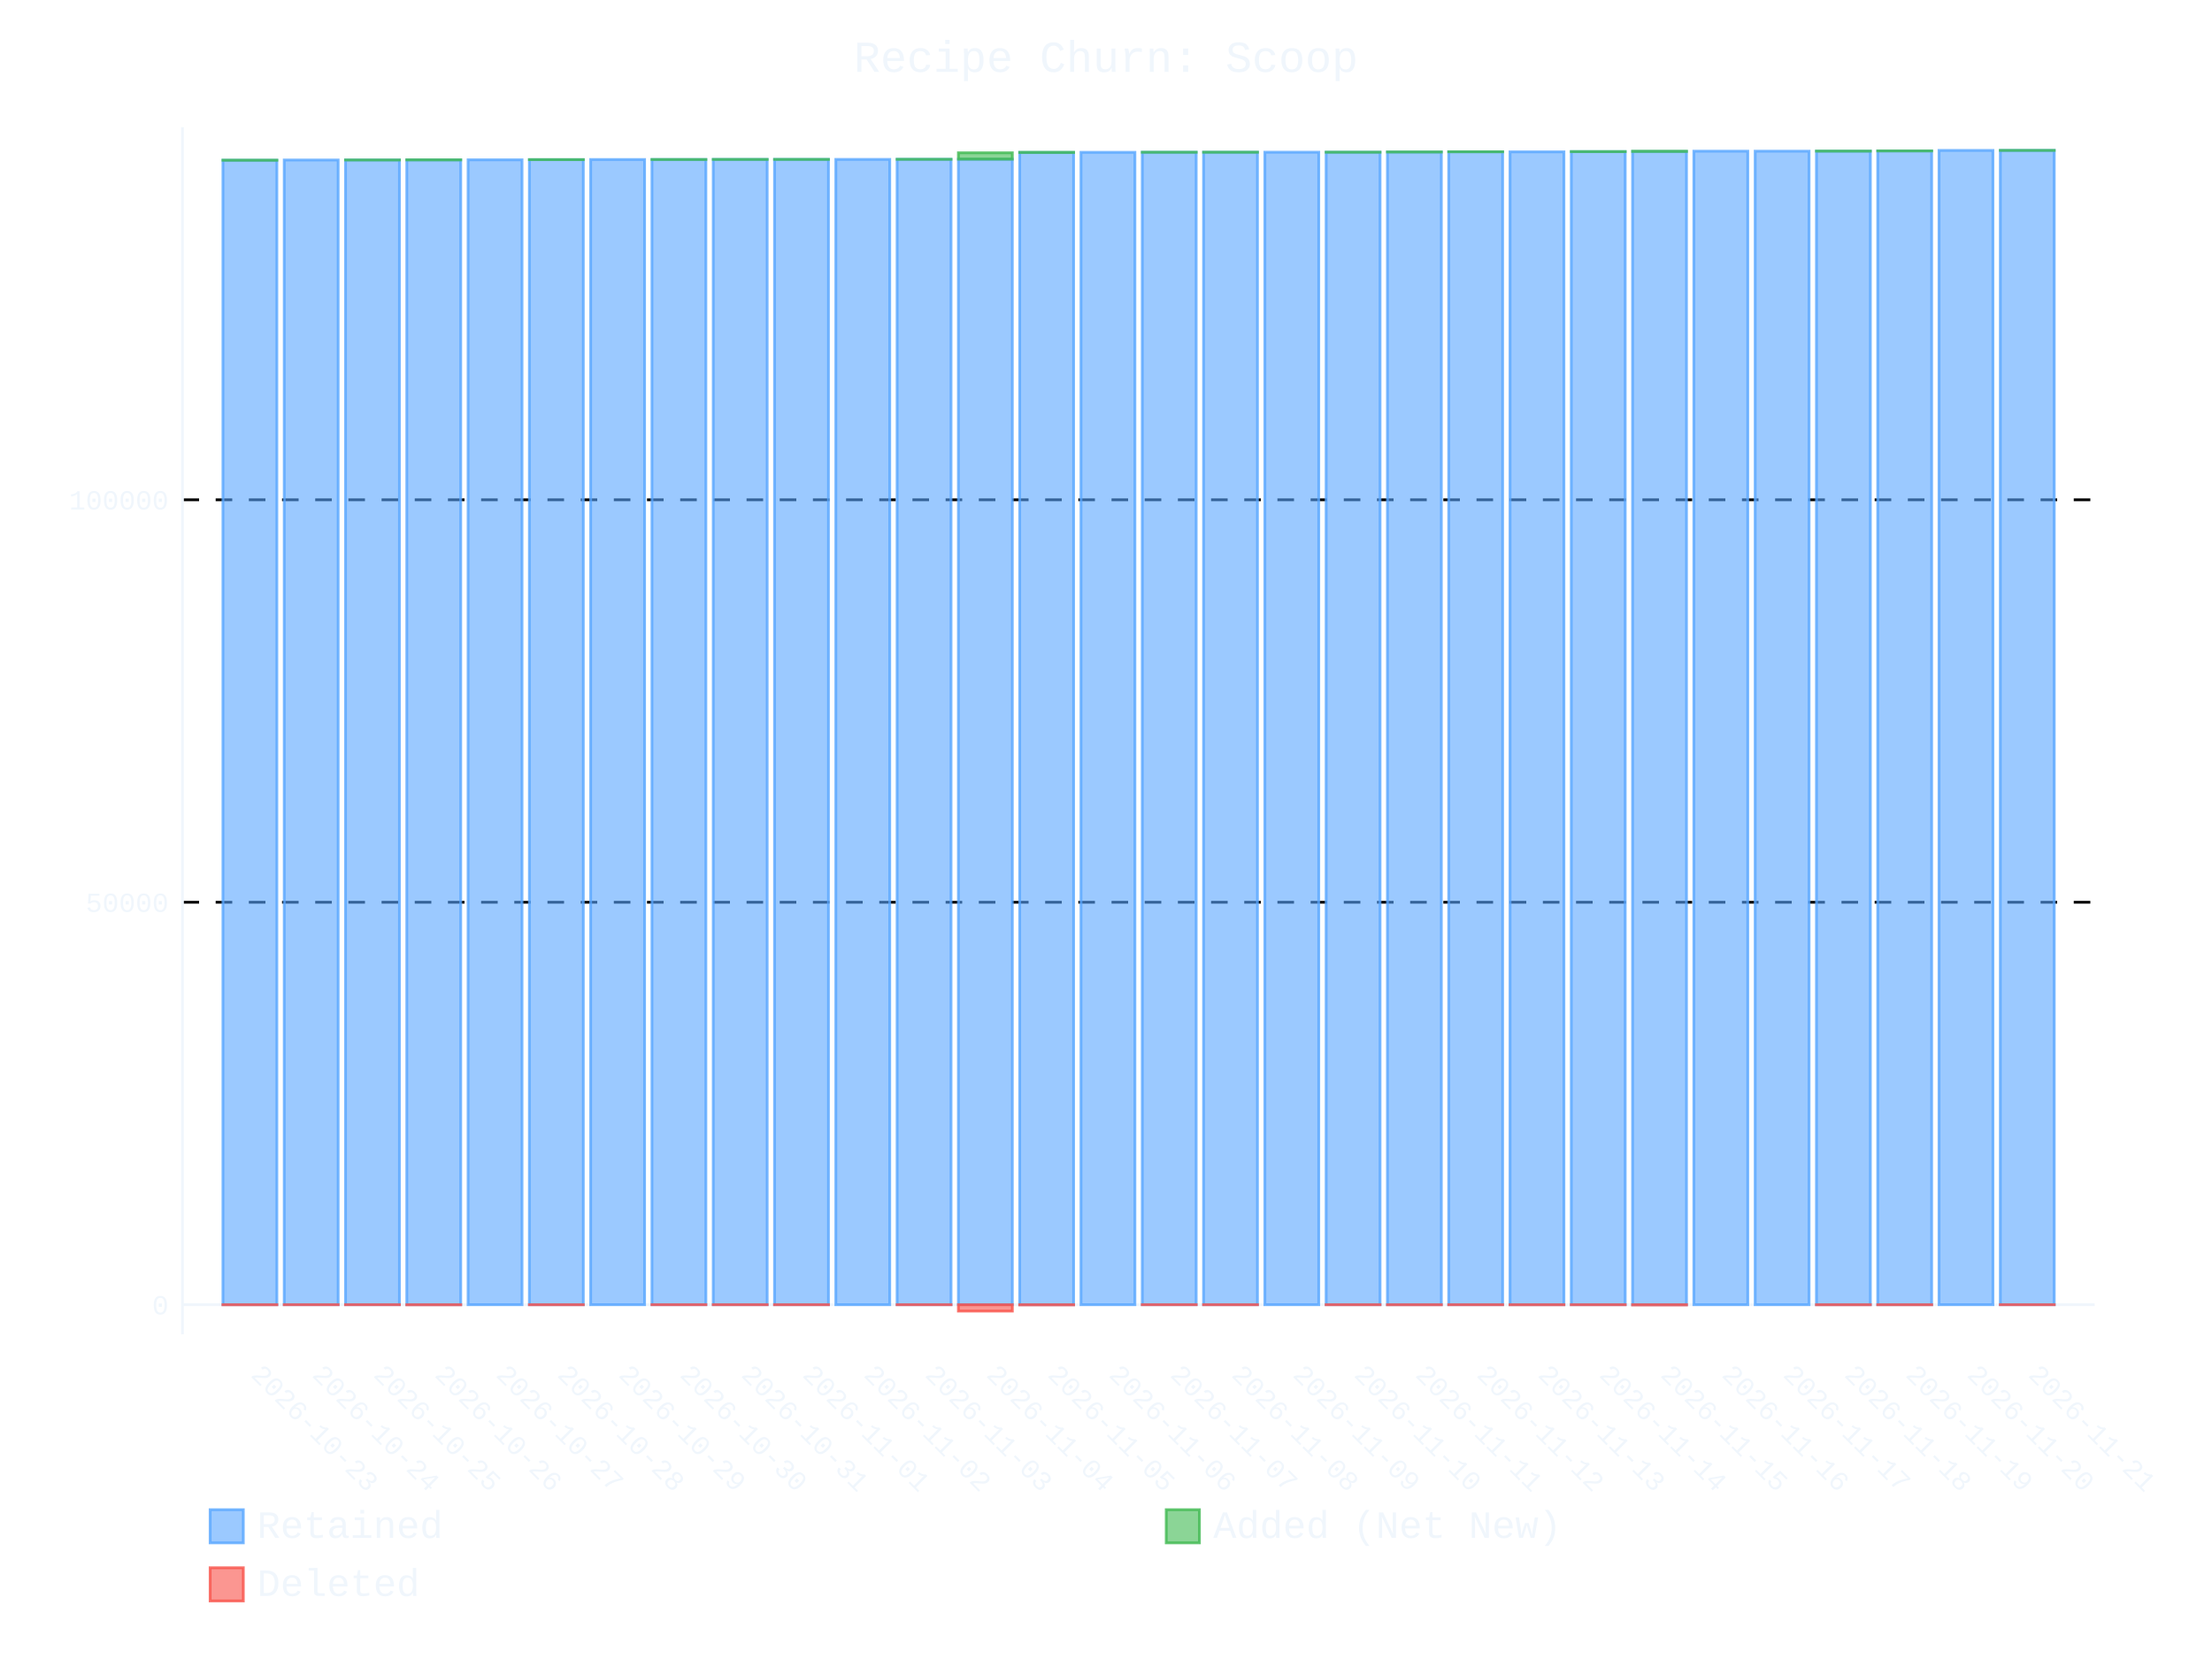
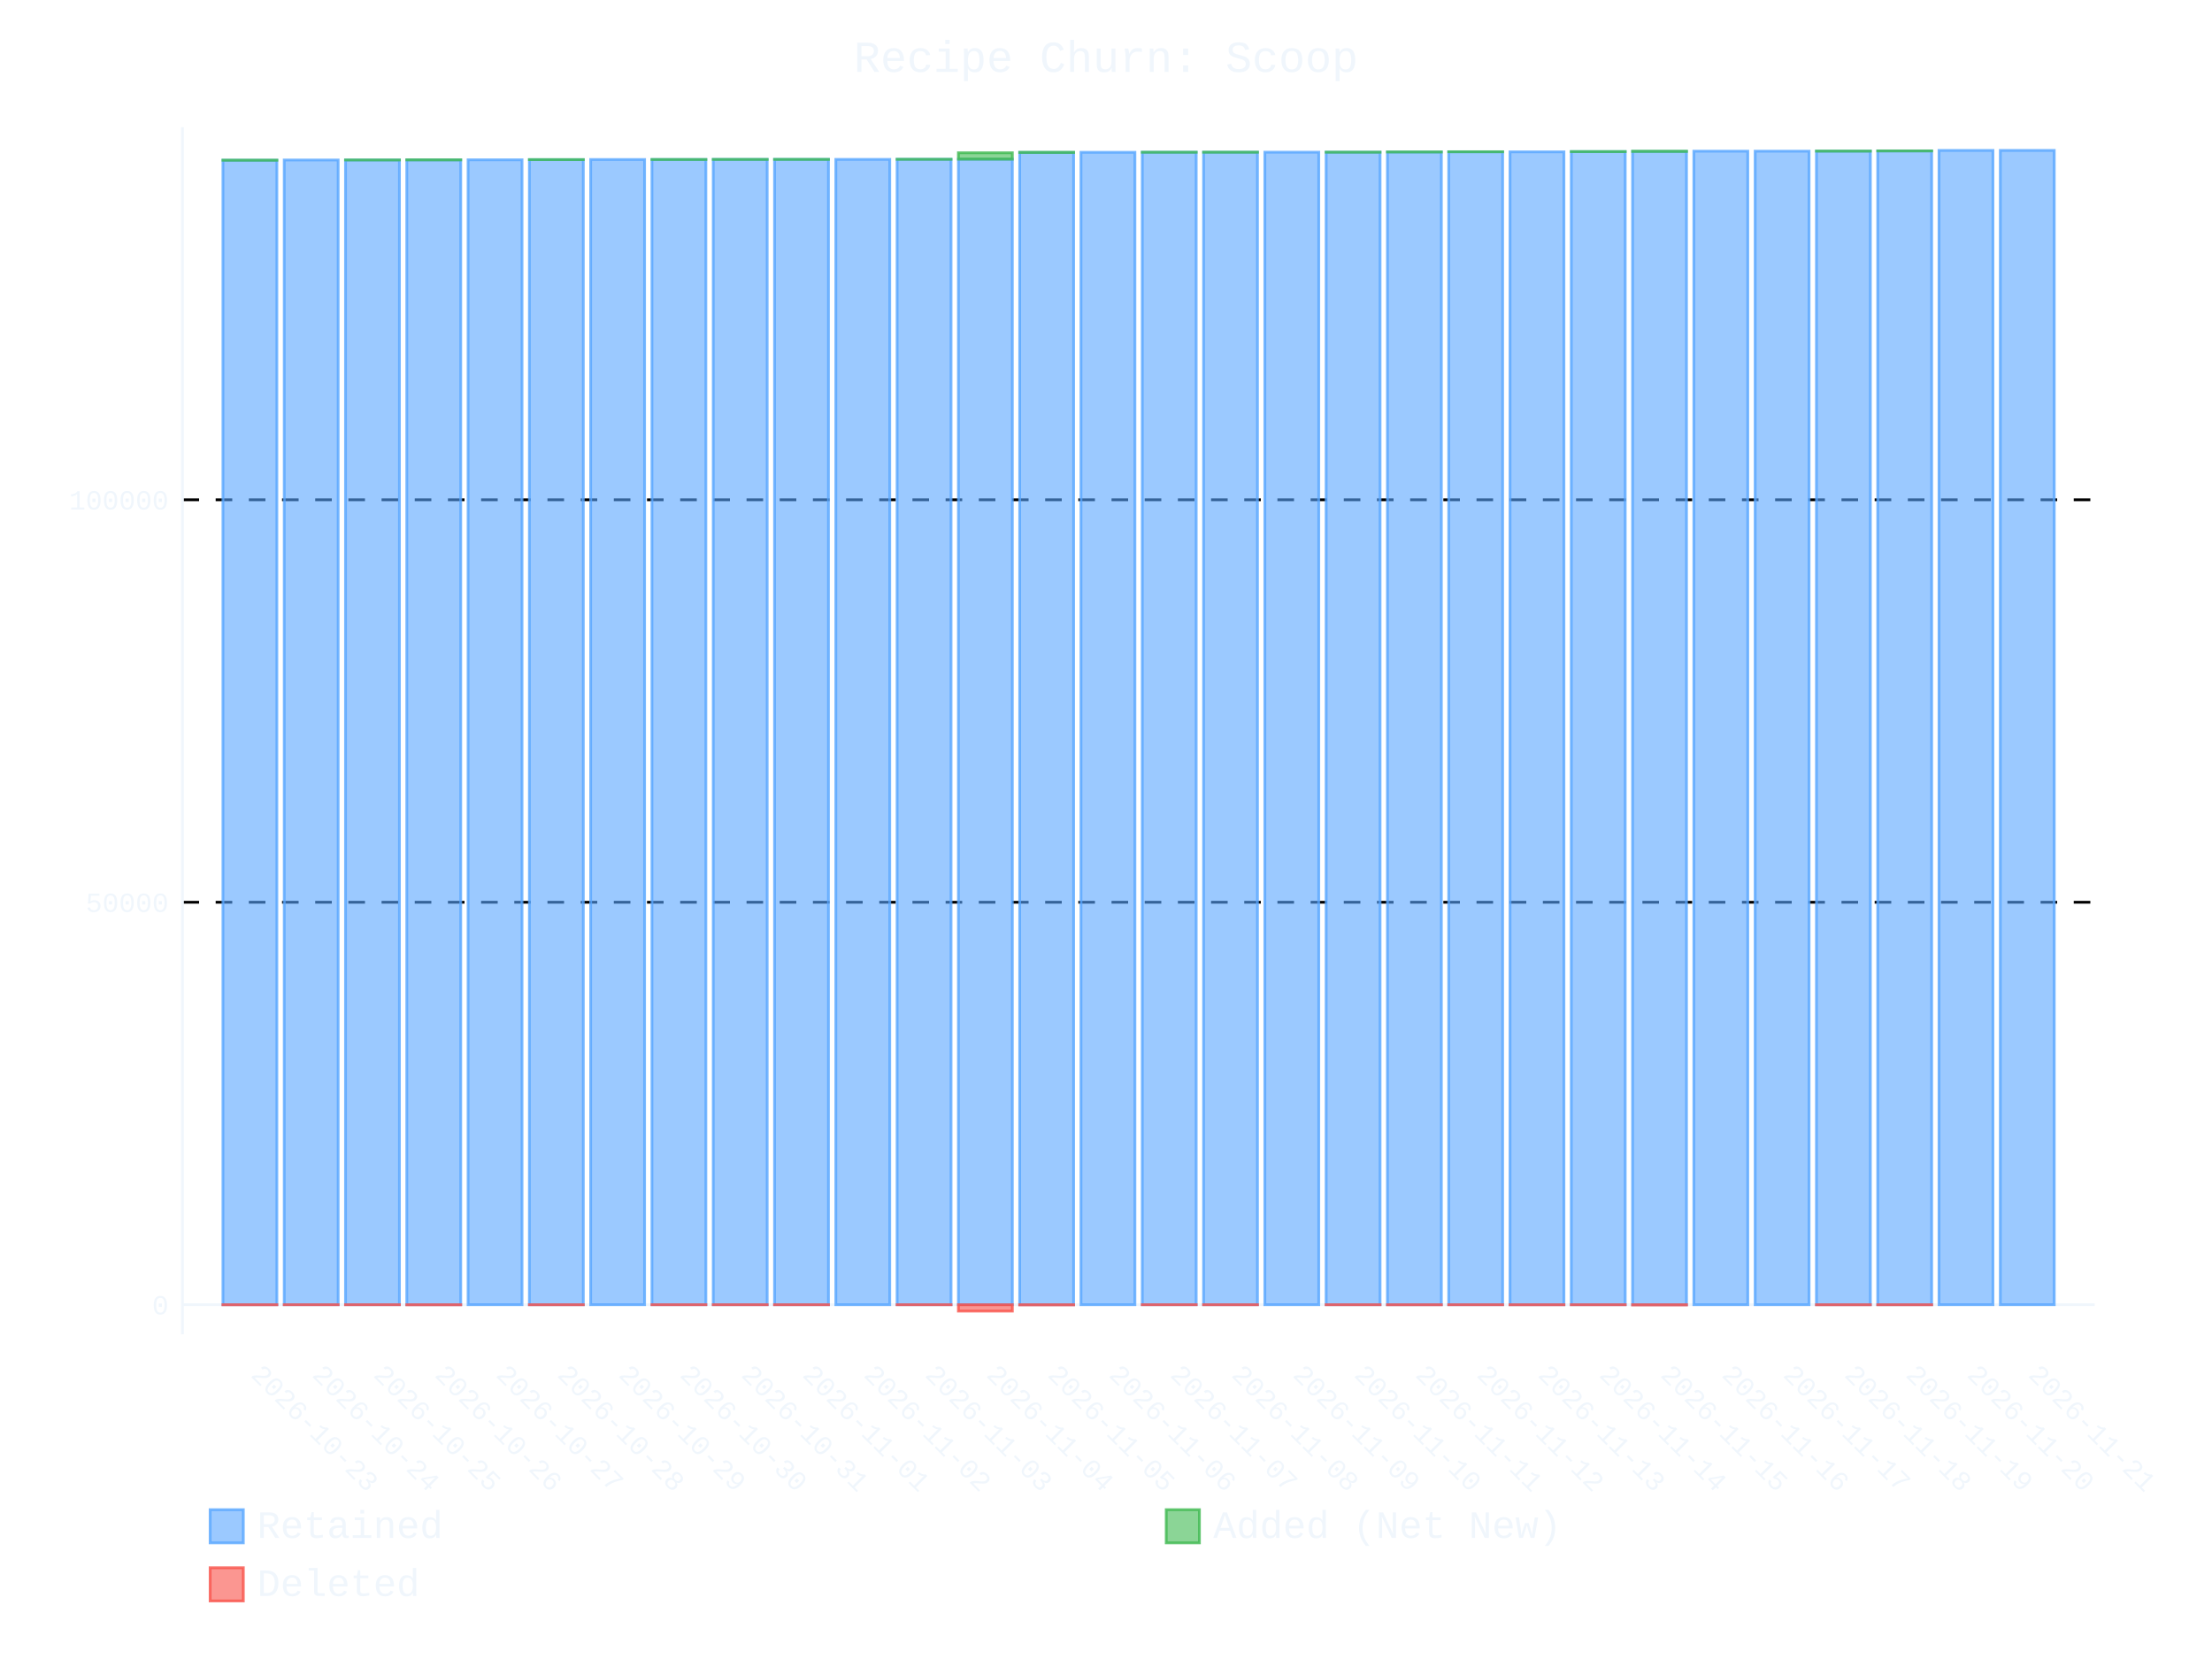
- <svg xmlns="http://www.w3.org/2000/svg" id="chart-c767ef5e-dac9-4e76-ae0b-890b334261f9" class="pygal-chart" viewBox="0 0 800 600">
+ <svg xmlns="http://www.w3.org/2000/svg" id="chart-cb425661-c2fc-4096-a8ea-c26a068f34b7" class="pygal-chart" viewBox="0 0 800 600">
  <defs>
-     <style type="text/css">#chart-c767ef5e-dac9-4e76-ae0b-890b334261f9{-webkit-user-select:none;-webkit-font-smoothing:antialiased;font-family:Consolas,"Liberation Mono",Menlo,Courier,monospace}#chart-c767ef5e-dac9-4e76-ae0b-890b334261f9 .title{font-family:Consolas,"Liberation Mono",Menlo,Courier,monospace;font-size:16px}#chart-c767ef5e-dac9-4e76-ae0b-890b334261f9 .legends .legend text{font-family:Consolas,"Liberation Mono",Menlo,Courier,monospace;font-size:14px}#chart-c767ef5e-dac9-4e76-ae0b-890b334261f9 .axis text{font-family:Consolas,"Liberation Mono",Menlo,Courier,monospace;font-size:10px}#chart-c767ef5e-dac9-4e76-ae0b-890b334261f9 .axis text.major{font-family:Consolas,"Liberation Mono",Menlo,Courier,monospace;font-size:10px}#chart-c767ef5e-dac9-4e76-ae0b-890b334261f9 .text-overlay text.value{font-family:Consolas,"Liberation Mono",Menlo,Courier,monospace;font-size:16px}#chart-c767ef5e-dac9-4e76-ae0b-890b334261f9 .text-overlay text.label{font-family:Consolas,"Liberation Mono",Menlo,Courier,monospace;font-size:10px}#chart-c767ef5e-dac9-4e76-ae0b-890b334261f9 .tooltip{font-family:Consolas,"Liberation Mono",Menlo,Courier,monospace;font-size:14px}#chart-c767ef5e-dac9-4e76-ae0b-890b334261f9 text.no_data{font-family:Consolas,"Liberation Mono",Menlo,Courier,monospace;font-size:64px}
- #chart-c767ef5e-dac9-4e76-ae0b-890b334261f9{background-color:transparent}#chart-c767ef5e-dac9-4e76-ae0b-890b334261f9 path,#chart-c767ef5e-dac9-4e76-ae0b-890b334261f9 line,#chart-c767ef5e-dac9-4e76-ae0b-890b334261f9 rect,#chart-c767ef5e-dac9-4e76-ae0b-890b334261f9 circle{-webkit-transition:400ms ease-in;-moz-transition:400ms ease-in;transition:400ms ease-in}#chart-c767ef5e-dac9-4e76-ae0b-890b334261f9 .graph &gt; .background{fill:transparent}#chart-c767ef5e-dac9-4e76-ae0b-890b334261f9 .plot &gt; .background{fill:transparent}#chart-c767ef5e-dac9-4e76-ae0b-890b334261f9 .graph{fill:#f0f6fc}#chart-c767ef5e-dac9-4e76-ae0b-890b334261f9 text.no_data{fill:#f0f6fc}#chart-c767ef5e-dac9-4e76-ae0b-890b334261f9 .title{fill:#f0f6fc}#chart-c767ef5e-dac9-4e76-ae0b-890b334261f9 .legends .legend text{fill:#f0f6fc}#chart-c767ef5e-dac9-4e76-ae0b-890b334261f9 .legends .legend:hover text{fill:#f0f6fc}#chart-c767ef5e-dac9-4e76-ae0b-890b334261f9 .axis .line{stroke:#f0f6fc}#chart-c767ef5e-dac9-4e76-ae0b-890b334261f9 .axis .guide.line{stroke:#9198a1}#chart-c767ef5e-dac9-4e76-ae0b-890b334261f9 .axis .major.line{stroke:#f0f6fc}#chart-c767ef5e-dac9-4e76-ae0b-890b334261f9 .axis text.major{fill:#f0f6fc}#chart-c767ef5e-dac9-4e76-ae0b-890b334261f9 .axis.y .guides:hover .guide.line,#chart-c767ef5e-dac9-4e76-ae0b-890b334261f9 .line-graph .axis.x .guides:hover .guide.line,#chart-c767ef5e-dac9-4e76-ae0b-890b334261f9 .stackedline-graph .axis.x .guides:hover .guide.line,#chart-c767ef5e-dac9-4e76-ae0b-890b334261f9 .xy-graph .axis.x .guides:hover .guide.line{stroke:#f0f6fc}#chart-c767ef5e-dac9-4e76-ae0b-890b334261f9 .axis .guides:hover text{fill:#f0f6fc}#chart-c767ef5e-dac9-4e76-ae0b-890b334261f9 .reactive{fill-opacity:.6;stroke-opacity:.8;stroke-width:1}#chart-c767ef5e-dac9-4e76-ae0b-890b334261f9 .ci{stroke:#f0f6fc}#chart-c767ef5e-dac9-4e76-ae0b-890b334261f9 .reactive.active,#chart-c767ef5e-dac9-4e76-ae0b-890b334261f9 .active .reactive{fill-opacity:.9;stroke-opacity:.9;stroke-width:4}#chart-c767ef5e-dac9-4e76-ae0b-890b334261f9 .ci .reactive.active{stroke-width:1.5}#chart-c767ef5e-dac9-4e76-ae0b-890b334261f9 .series text{fill:#f0f6fc}#chart-c767ef5e-dac9-4e76-ae0b-890b334261f9 .tooltip rect{fill:transparent;stroke:#f0f6fc;-webkit-transition:opacity 400ms ease-in;-moz-transition:opacity 400ms ease-in;transition:opacity 400ms ease-in}#chart-c767ef5e-dac9-4e76-ae0b-890b334261f9 .tooltip .label{fill:#f0f6fc}#chart-c767ef5e-dac9-4e76-ae0b-890b334261f9 .tooltip .label{fill:#f0f6fc}#chart-c767ef5e-dac9-4e76-ae0b-890b334261f9 .tooltip .legend{font-size:.8em;fill:#9198a1}#chart-c767ef5e-dac9-4e76-ae0b-890b334261f9 .tooltip .x_label{font-size:.6em;fill:#f0f6fc}#chart-c767ef5e-dac9-4e76-ae0b-890b334261f9 .tooltip .xlink{font-size:.5em;text-decoration:underline}#chart-c767ef5e-dac9-4e76-ae0b-890b334261f9 .tooltip .value{font-size:1.5em}#chart-c767ef5e-dac9-4e76-ae0b-890b334261f9 .bound{font-size:.5em}#chart-c767ef5e-dac9-4e76-ae0b-890b334261f9 .max-value{font-size:.75em;fill:#9198a1}#chart-c767ef5e-dac9-4e76-ae0b-890b334261f9 .map-element{fill:transparent;stroke:#9198a1 !important}#chart-c767ef5e-dac9-4e76-ae0b-890b334261f9 .map-element .reactive{fill-opacity:inherit;stroke-opacity:inherit}#chart-c767ef5e-dac9-4e76-ae0b-890b334261f9 .color-0,#chart-c767ef5e-dac9-4e76-ae0b-890b334261f9 .color-0 a:visited{stroke:#58a6ff;fill:#58a6ff}#chart-c767ef5e-dac9-4e76-ae0b-890b334261f9 .color-1,#chart-c767ef5e-dac9-4e76-ae0b-890b334261f9 .color-1 a:visited{stroke:#3fb950;fill:#3fb950}#chart-c767ef5e-dac9-4e76-ae0b-890b334261f9 .color-2,#chart-c767ef5e-dac9-4e76-ae0b-890b334261f9 .color-2 a:visited{stroke:#f85149;fill:#f85149}#chart-c767ef5e-dac9-4e76-ae0b-890b334261f9 .text-overlay .color-0 text{fill:black}#chart-c767ef5e-dac9-4e76-ae0b-890b334261f9 .text-overlay .color-1 text{fill:black}#chart-c767ef5e-dac9-4e76-ae0b-890b334261f9 .text-overlay .color-2 text{fill:black}
- #chart-c767ef5e-dac9-4e76-ae0b-890b334261f9 text.no_data{text-anchor:middle}#chart-c767ef5e-dac9-4e76-ae0b-890b334261f9 .guide.line{fill:none}#chart-c767ef5e-dac9-4e76-ae0b-890b334261f9 .centered{text-anchor:middle}#chart-c767ef5e-dac9-4e76-ae0b-890b334261f9 .title{text-anchor:middle}#chart-c767ef5e-dac9-4e76-ae0b-890b334261f9 .legends .legend text{fill-opacity:1}#chart-c767ef5e-dac9-4e76-ae0b-890b334261f9 .axis.x text{text-anchor:middle}#chart-c767ef5e-dac9-4e76-ae0b-890b334261f9 .axis.x:not(.web) text[transform]{text-anchor:start}#chart-c767ef5e-dac9-4e76-ae0b-890b334261f9 .axis.x:not(.web) text[transform].backwards{text-anchor:end}#chart-c767ef5e-dac9-4e76-ae0b-890b334261f9 .axis.y text{text-anchor:end}#chart-c767ef5e-dac9-4e76-ae0b-890b334261f9 .axis.y text[transform].backwards{text-anchor:start}#chart-c767ef5e-dac9-4e76-ae0b-890b334261f9 .axis.y2 text{text-anchor:start}#chart-c767ef5e-dac9-4e76-ae0b-890b334261f9 .axis.y2 text[transform].backwards{text-anchor:end}#chart-c767ef5e-dac9-4e76-ae0b-890b334261f9 .axis .guide.line{stroke-dasharray:4,4;stroke:black}#chart-c767ef5e-dac9-4e76-ae0b-890b334261f9 .axis .major.guide.line{stroke-dasharray:6,6;stroke:black}#chart-c767ef5e-dac9-4e76-ae0b-890b334261f9 .horizontal .axis.y .guide.line,#chart-c767ef5e-dac9-4e76-ae0b-890b334261f9 .horizontal .axis.y2 .guide.line,#chart-c767ef5e-dac9-4e76-ae0b-890b334261f9 .vertical .axis.x .guide.line{opacity:0}#chart-c767ef5e-dac9-4e76-ae0b-890b334261f9 .horizontal .axis.always_show .guide.line,#chart-c767ef5e-dac9-4e76-ae0b-890b334261f9 .vertical .axis.always_show .guide.line{opacity:1 !important}#chart-c767ef5e-dac9-4e76-ae0b-890b334261f9 .axis.y .guides:hover .guide.line,#chart-c767ef5e-dac9-4e76-ae0b-890b334261f9 .axis.y2 .guides:hover .guide.line,#chart-c767ef5e-dac9-4e76-ae0b-890b334261f9 .axis.x .guides:hover .guide.line{opacity:1}#chart-c767ef5e-dac9-4e76-ae0b-890b334261f9 .axis .guides:hover text{opacity:1}#chart-c767ef5e-dac9-4e76-ae0b-890b334261f9 .nofill{fill:none}#chart-c767ef5e-dac9-4e76-ae0b-890b334261f9 .subtle-fill{fill-opacity:.2}#chart-c767ef5e-dac9-4e76-ae0b-890b334261f9 .dot{stroke-width:1px;fill-opacity:1;stroke-opacity:1}#chart-c767ef5e-dac9-4e76-ae0b-890b334261f9 .dot.active{stroke-width:5px}#chart-c767ef5e-dac9-4e76-ae0b-890b334261f9 .dot.negative{fill:transparent}#chart-c767ef5e-dac9-4e76-ae0b-890b334261f9 text,#chart-c767ef5e-dac9-4e76-ae0b-890b334261f9 tspan{stroke:none !important}#chart-c767ef5e-dac9-4e76-ae0b-890b334261f9 .series text.active{opacity:1}#chart-c767ef5e-dac9-4e76-ae0b-890b334261f9 .tooltip rect{fill-opacity:.95;stroke-width:.5}#chart-c767ef5e-dac9-4e76-ae0b-890b334261f9 .tooltip text{fill-opacity:1}#chart-c767ef5e-dac9-4e76-ae0b-890b334261f9 .showable{visibility:hidden}#chart-c767ef5e-dac9-4e76-ae0b-890b334261f9 .showable.shown{visibility:visible}#chart-c767ef5e-dac9-4e76-ae0b-890b334261f9 .gauge-background{fill:rgba(229,229,229,1);stroke:none}#chart-c767ef5e-dac9-4e76-ae0b-890b334261f9 .bg-lines{stroke:transparent;stroke-width:2px}</style>
+     <style type="text/css">#chart-cb425661-c2fc-4096-a8ea-c26a068f34b7{-webkit-user-select:none;-webkit-font-smoothing:antialiased;font-family:Consolas,"Liberation Mono",Menlo,Courier,monospace}#chart-cb425661-c2fc-4096-a8ea-c26a068f34b7 .title{font-family:Consolas,"Liberation Mono",Menlo,Courier,monospace;font-size:16px}#chart-cb425661-c2fc-4096-a8ea-c26a068f34b7 .legends .legend text{font-family:Consolas,"Liberation Mono",Menlo,Courier,monospace;font-size:14px}#chart-cb425661-c2fc-4096-a8ea-c26a068f34b7 .axis text{font-family:Consolas,"Liberation Mono",Menlo,Courier,monospace;font-size:10px}#chart-cb425661-c2fc-4096-a8ea-c26a068f34b7 .axis text.major{font-family:Consolas,"Liberation Mono",Menlo,Courier,monospace;font-size:10px}#chart-cb425661-c2fc-4096-a8ea-c26a068f34b7 .text-overlay text.value{font-family:Consolas,"Liberation Mono",Menlo,Courier,monospace;font-size:16px}#chart-cb425661-c2fc-4096-a8ea-c26a068f34b7 .text-overlay text.label{font-family:Consolas,"Liberation Mono",Menlo,Courier,monospace;font-size:10px}#chart-cb425661-c2fc-4096-a8ea-c26a068f34b7 .tooltip{font-family:Consolas,"Liberation Mono",Menlo,Courier,monospace;font-size:14px}#chart-cb425661-c2fc-4096-a8ea-c26a068f34b7 text.no_data{font-family:Consolas,"Liberation Mono",Menlo,Courier,monospace;font-size:64px}
+ #chart-cb425661-c2fc-4096-a8ea-c26a068f34b7{background-color:transparent}#chart-cb425661-c2fc-4096-a8ea-c26a068f34b7 path,#chart-cb425661-c2fc-4096-a8ea-c26a068f34b7 line,#chart-cb425661-c2fc-4096-a8ea-c26a068f34b7 rect,#chart-cb425661-c2fc-4096-a8ea-c26a068f34b7 circle{-webkit-transition:400ms ease-in;-moz-transition:400ms ease-in;transition:400ms ease-in}#chart-cb425661-c2fc-4096-a8ea-c26a068f34b7 .graph &gt; .background{fill:transparent}#chart-cb425661-c2fc-4096-a8ea-c26a068f34b7 .plot &gt; .background{fill:transparent}#chart-cb425661-c2fc-4096-a8ea-c26a068f34b7 .graph{fill:#f0f6fc}#chart-cb425661-c2fc-4096-a8ea-c26a068f34b7 text.no_data{fill:#f0f6fc}#chart-cb425661-c2fc-4096-a8ea-c26a068f34b7 .title{fill:#f0f6fc}#chart-cb425661-c2fc-4096-a8ea-c26a068f34b7 .legends .legend text{fill:#f0f6fc}#chart-cb425661-c2fc-4096-a8ea-c26a068f34b7 .legends .legend:hover text{fill:#f0f6fc}#chart-cb425661-c2fc-4096-a8ea-c26a068f34b7 .axis .line{stroke:#f0f6fc}#chart-cb425661-c2fc-4096-a8ea-c26a068f34b7 .axis .guide.line{stroke:#9198a1}#chart-cb425661-c2fc-4096-a8ea-c26a068f34b7 .axis .major.line{stroke:#f0f6fc}#chart-cb425661-c2fc-4096-a8ea-c26a068f34b7 .axis text.major{fill:#f0f6fc}#chart-cb425661-c2fc-4096-a8ea-c26a068f34b7 .axis.y .guides:hover .guide.line,#chart-cb425661-c2fc-4096-a8ea-c26a068f34b7 .line-graph .axis.x .guides:hover .guide.line,#chart-cb425661-c2fc-4096-a8ea-c26a068f34b7 .stackedline-graph .axis.x .guides:hover .guide.line,#chart-cb425661-c2fc-4096-a8ea-c26a068f34b7 .xy-graph .axis.x .guides:hover .guide.line{stroke:#f0f6fc}#chart-cb425661-c2fc-4096-a8ea-c26a068f34b7 .axis .guides:hover text{fill:#f0f6fc}#chart-cb425661-c2fc-4096-a8ea-c26a068f34b7 .reactive{fill-opacity:.6;stroke-opacity:.8;stroke-width:1}#chart-cb425661-c2fc-4096-a8ea-c26a068f34b7 .ci{stroke:#f0f6fc}#chart-cb425661-c2fc-4096-a8ea-c26a068f34b7 .reactive.active,#chart-cb425661-c2fc-4096-a8ea-c26a068f34b7 .active .reactive{fill-opacity:.9;stroke-opacity:.9;stroke-width:4}#chart-cb425661-c2fc-4096-a8ea-c26a068f34b7 .ci .reactive.active{stroke-width:1.5}#chart-cb425661-c2fc-4096-a8ea-c26a068f34b7 .series text{fill:#f0f6fc}#chart-cb425661-c2fc-4096-a8ea-c26a068f34b7 .tooltip rect{fill:transparent;stroke:#f0f6fc;-webkit-transition:opacity 400ms ease-in;-moz-transition:opacity 400ms ease-in;transition:opacity 400ms ease-in}#chart-cb425661-c2fc-4096-a8ea-c26a068f34b7 .tooltip .label{fill:#f0f6fc}#chart-cb425661-c2fc-4096-a8ea-c26a068f34b7 .tooltip .label{fill:#f0f6fc}#chart-cb425661-c2fc-4096-a8ea-c26a068f34b7 .tooltip .legend{font-size:.8em;fill:#9198a1}#chart-cb425661-c2fc-4096-a8ea-c26a068f34b7 .tooltip .x_label{font-size:.6em;fill:#f0f6fc}#chart-cb425661-c2fc-4096-a8ea-c26a068f34b7 .tooltip .xlink{font-size:.5em;text-decoration:underline}#chart-cb425661-c2fc-4096-a8ea-c26a068f34b7 .tooltip .value{font-size:1.5em}#chart-cb425661-c2fc-4096-a8ea-c26a068f34b7 .bound{font-size:.5em}#chart-cb425661-c2fc-4096-a8ea-c26a068f34b7 .max-value{font-size:.75em;fill:#9198a1}#chart-cb425661-c2fc-4096-a8ea-c26a068f34b7 .map-element{fill:transparent;stroke:#9198a1 !important}#chart-cb425661-c2fc-4096-a8ea-c26a068f34b7 .map-element .reactive{fill-opacity:inherit;stroke-opacity:inherit}#chart-cb425661-c2fc-4096-a8ea-c26a068f34b7 .color-0,#chart-cb425661-c2fc-4096-a8ea-c26a068f34b7 .color-0 a:visited{stroke:#58a6ff;fill:#58a6ff}#chart-cb425661-c2fc-4096-a8ea-c26a068f34b7 .color-1,#chart-cb425661-c2fc-4096-a8ea-c26a068f34b7 .color-1 a:visited{stroke:#3fb950;fill:#3fb950}#chart-cb425661-c2fc-4096-a8ea-c26a068f34b7 .color-2,#chart-cb425661-c2fc-4096-a8ea-c26a068f34b7 .color-2 a:visited{stroke:#f85149;fill:#f85149}#chart-cb425661-c2fc-4096-a8ea-c26a068f34b7 .text-overlay .color-0 text{fill:black}#chart-cb425661-c2fc-4096-a8ea-c26a068f34b7 .text-overlay .color-1 text{fill:black}#chart-cb425661-c2fc-4096-a8ea-c26a068f34b7 .text-overlay .color-2 text{fill:black}
+ #chart-cb425661-c2fc-4096-a8ea-c26a068f34b7 text.no_data{text-anchor:middle}#chart-cb425661-c2fc-4096-a8ea-c26a068f34b7 .guide.line{fill:none}#chart-cb425661-c2fc-4096-a8ea-c26a068f34b7 .centered{text-anchor:middle}#chart-cb425661-c2fc-4096-a8ea-c26a068f34b7 .title{text-anchor:middle}#chart-cb425661-c2fc-4096-a8ea-c26a068f34b7 .legends .legend text{fill-opacity:1}#chart-cb425661-c2fc-4096-a8ea-c26a068f34b7 .axis.x text{text-anchor:middle}#chart-cb425661-c2fc-4096-a8ea-c26a068f34b7 .axis.x:not(.web) text[transform]{text-anchor:start}#chart-cb425661-c2fc-4096-a8ea-c26a068f34b7 .axis.x:not(.web) text[transform].backwards{text-anchor:end}#chart-cb425661-c2fc-4096-a8ea-c26a068f34b7 .axis.y text{text-anchor:end}#chart-cb425661-c2fc-4096-a8ea-c26a068f34b7 .axis.y text[transform].backwards{text-anchor:start}#chart-cb425661-c2fc-4096-a8ea-c26a068f34b7 .axis.y2 text{text-anchor:start}#chart-cb425661-c2fc-4096-a8ea-c26a068f34b7 .axis.y2 text[transform].backwards{text-anchor:end}#chart-cb425661-c2fc-4096-a8ea-c26a068f34b7 .axis .guide.line{stroke-dasharray:4,4;stroke:black}#chart-cb425661-c2fc-4096-a8ea-c26a068f34b7 .axis .major.guide.line{stroke-dasharray:6,6;stroke:black}#chart-cb425661-c2fc-4096-a8ea-c26a068f34b7 .horizontal .axis.y .guide.line,#chart-cb425661-c2fc-4096-a8ea-c26a068f34b7 .horizontal .axis.y2 .guide.line,#chart-cb425661-c2fc-4096-a8ea-c26a068f34b7 .vertical .axis.x .guide.line{opacity:0}#chart-cb425661-c2fc-4096-a8ea-c26a068f34b7 .horizontal .axis.always_show .guide.line,#chart-cb425661-c2fc-4096-a8ea-c26a068f34b7 .vertical .axis.always_show .guide.line{opacity:1 !important}#chart-cb425661-c2fc-4096-a8ea-c26a068f34b7 .axis.y .guides:hover .guide.line,#chart-cb425661-c2fc-4096-a8ea-c26a068f34b7 .axis.y2 .guides:hover .guide.line,#chart-cb425661-c2fc-4096-a8ea-c26a068f34b7 .axis.x .guides:hover .guide.line{opacity:1}#chart-cb425661-c2fc-4096-a8ea-c26a068f34b7 .axis .guides:hover text{opacity:1}#chart-cb425661-c2fc-4096-a8ea-c26a068f34b7 .nofill{fill:none}#chart-cb425661-c2fc-4096-a8ea-c26a068f34b7 .subtle-fill{fill-opacity:.2}#chart-cb425661-c2fc-4096-a8ea-c26a068f34b7 .dot{stroke-width:1px;fill-opacity:1;stroke-opacity:1}#chart-cb425661-c2fc-4096-a8ea-c26a068f34b7 .dot.active{stroke-width:5px}#chart-cb425661-c2fc-4096-a8ea-c26a068f34b7 .dot.negative{fill:transparent}#chart-cb425661-c2fc-4096-a8ea-c26a068f34b7 text,#chart-cb425661-c2fc-4096-a8ea-c26a068f34b7 tspan{stroke:none !important}#chart-cb425661-c2fc-4096-a8ea-c26a068f34b7 .series text.active{opacity:1}#chart-cb425661-c2fc-4096-a8ea-c26a068f34b7 .tooltip rect{fill-opacity:.95;stroke-width:.5}#chart-cb425661-c2fc-4096-a8ea-c26a068f34b7 .tooltip text{fill-opacity:1}#chart-cb425661-c2fc-4096-a8ea-c26a068f34b7 .showable{visibility:hidden}#chart-cb425661-c2fc-4096-a8ea-c26a068f34b7 .showable.shown{visibility:visible}#chart-cb425661-c2fc-4096-a8ea-c26a068f34b7 .gauge-background{fill:rgba(229,229,229,1);stroke:none}#chart-cb425661-c2fc-4096-a8ea-c26a068f34b7 .bg-lines{stroke:transparent;stroke-width:2px}</style>
  </defs>
  <g class="graph stackedbar-graph vertical">
    <rect x="0" y="0" width="800" height="600" class="background" />
    <g transform="translate(66, 46)" class="plot">
      <rect x="0" y="0" width="691.574" height="436.574" class="background" />
      <g class="axis y always_show">
        <g class="guides">
          <path d="M0 425.867 h691.574" class="axis major line" />
          <text x="-5" y="429.367" class="major">0</text>
        </g>
        <g class="guides">
          <path d="M0 280.313 h691.574" class="major guide line" />
          <text x="-5" y="283.813" class="major">50000</text>
        </g>
        <g class="guides">
          <path d="M0 134.759 h691.574" class="major guide line" />
          <text x="-5" y="138.259" class="major">100000</text>
        </g>
      </g>
      <g class="axis x">
        <path d="M0 0 v436.574" class="line" />
        <g class="guides">
          <path d="M24.382 0 v436.574" class="guide line" />
          <text x="24.382" y="451.574" class="" transform="rotate(45 24.3824 451.5736)">2026-10-23</text>
        </g>
        <g class="guides">
          <path d="M46.548 0 v436.574" class="guide line" />
          <text x="46.548" y="451.574" class="" transform="rotate(45 46.54822 451.5736)">2026-10-24</text>
        </g>
        <g class="guides">
          <path d="M68.714 0 v436.574" class="guide line" />
          <text x="68.714" y="451.574" class="" transform="rotate(45 68.71404 451.5736)">2026-10-25</text>
        </g>
        <g class="guides">
          <path d="M90.88 0 v436.574" class="guide line" />
          <text x="90.88" y="451.574" class="" transform="rotate(45 90.87986 451.5736)">2026-10-26</text>
        </g>
        <g class="guides">
          <path d="M113.046 0 v436.574" class="guide line" />
          <text x="113.046" y="451.574" class="" transform="rotate(45 113.0457 451.5736)">2026-10-27</text>
        </g>
        <g class="guides">
          <path d="M135.212 0 v436.574" class="guide line" />
          <text x="135.212" y="451.574" class="" transform="rotate(45 135.2115 451.5736)">2026-10-28</text>
        </g>
        <g class="guides">
          <path d="M157.377 0 v436.574" class="guide line" />
          <text x="157.377" y="451.574" class="" transform="rotate(45 157.3773 451.5736)">2026-10-29</text>
        </g>
        <g class="guides">
          <path d="M179.543 0 v436.574" class="guide line" />
          <text x="179.543" y="451.574" class="" transform="rotate(45 179.5431 451.5736)">2026-10-30</text>
        </g>
        <g class="guides">
          <path d="M201.709 0 v436.574" class="guide line" />
          <text x="201.709" y="451.574" class="" transform="rotate(45 201.709 451.5736)">2026-10-31</text>
        </g>
        <g class="guides">
          <path d="M223.875 0 v436.574" class="guide line" />
          <text x="223.875" y="451.574" class="" transform="rotate(45 223.8748 451.5736)">2026-11-01</text>
        </g>
        <g class="guides">
          <path d="M246.041 0 v436.574" class="guide line" />
          <text x="246.041" y="451.574" class="" transform="rotate(45 246.0406 451.5736)">2026-11-02</text>
        </g>
        <g class="guides">
          <path d="M268.206 0 v436.574" class="guide line" />
          <text x="268.206" y="451.574" class="" transform="rotate(45 268.2064 451.5736)">2026-11-03</text>
        </g>
        <g class="guides">
          <path d="M290.372 0 v436.574" class="guide line" />
          <text x="290.372" y="451.574" class="" transform="rotate(45 290.3722 451.5736)">2026-11-04</text>
        </g>
        <g class="guides">
          <path d="M312.538 0 v436.574" class="guide line" />
          <text x="312.538" y="451.574" class="" transform="rotate(45 312.5381 451.5736)">2026-11-05</text>
        </g>
        <g class="guides">
          <path d="M334.704 0 v436.574" class="guide line" />
          <text x="334.704" y="451.574" class="" transform="rotate(45 334.7039 451.5736)">2026-11-06</text>
        </g>
        <g class="guides">
          <path d="M356.87 0 v436.574" class="guide line" />
          <text x="356.87" y="451.574" class="" transform="rotate(45 356.8697 451.5736)">2026-11-07</text>
        </g>
        <g class="guides">
          <path d="M379.036 0 v436.574" class="guide line" />
          <text x="379.036" y="451.574" class="" transform="rotate(45 379.0355 451.5736)">2026-11-08</text>
        </g>
        <g class="guides">
          <path d="M401.201 0 v436.574" class="guide line" />
          <text x="401.201" y="451.574" class="" transform="rotate(45 401.2013 451.5736)">2026-11-09</text>
        </g>
        <g class="guides">
          <path d="M423.367 0 v436.574" class="guide line" />
          <text x="423.367" y="451.574" class="" transform="rotate(45 423.3672 451.5736)">2026-11-10</text>
        </g>
        <g class="guides">
          <path d="M445.533 0 v436.574" class="guide line" />
          <text x="445.533" y="451.574" class="" transform="rotate(45 445.533 451.5736)">2026-11-11</text>
        </g>
        <g class="guides">
          <path d="M467.699 0 v436.574" class="guide line" />
          <text x="467.699" y="451.574" class="" transform="rotate(45 467.6988 451.5736)">2026-11-12</text>
        </g>
        <g class="guides">
          <path d="M489.865 0 v436.574" class="guide line" />
          <text x="489.865" y="451.574" class="" transform="rotate(45 489.8646 451.5736)">2026-11-13</text>
        </g>
        <g class="guides">
          <path d="M512.03 0 v436.574" class="guide line" />
          <text x="512.03" y="451.574" class="" transform="rotate(45 512.0304 451.5736)">2026-11-14</text>
        </g>
        <g class="guides">
          <path d="M534.196 0 v436.574" class="guide line" />
          <text x="534.196" y="451.574" class="" transform="rotate(45 534.1963 451.5736)">2026-11-15</text>
        </g>
        <g class="guides">
          <path d="M556.362 0 v436.574" class="guide line" />
          <text x="556.362" y="451.574" class="" transform="rotate(45 556.3621 451.5736)">2026-11-16</text>
        </g>
        <g class="guides">
          <path d="M578.528 0 v436.574" class="guide line" />
          <text x="578.528" y="451.574" class="" transform="rotate(45 578.5279 451.5736)">2026-11-17</text>
        </g>
        <g class="guides">
          <path d="M600.694 0 v436.574" class="guide line" />
          <text x="600.694" y="451.574" class="" transform="rotate(45 600.6937 451.5736)">2026-11-18</text>
        </g>
        <g class="guides">
          <path d="M622.86 0 v436.574" class="guide line" />
          <text x="622.86" y="451.574" class="" transform="rotate(45 622.8596 451.5736)">2026-11-19</text>
        </g>
        <g class="guides">
          <path d="M645.025 0 v436.574" class="guide line" />
          <text x="645.025" y="451.574" class="" transform="rotate(45 645.0254 451.5736)">2026-11-20</text>
        </g>
        <g class="guides">
          <path d="M667.191 0 v436.574" class="guide line" />
          <text x="667.191" y="451.574" class="" transform="rotate(45 667.1912 451.5736)">2026-11-21</text>
        </g>
      </g>
      <g class="series serie-0 color-0">
        <g class="bars">
          <g class="bar">
            <rect x="14.629" y="11.956" rx="0" ry="0" width="19.506" height="413.911" class="rect reactive tooltip-trigger" />
          </g>
          <g class="bar">
            <rect x="36.795" y="11.871" rx="0" ry="0" width="19.506" height="413.995" class="rect reactive tooltip-trigger" />
          </g>
          <g class="bar">
            <rect x="58.961" y="11.869" rx="0" ry="0" width="19.506" height="413.998" class="rect reactive tooltip-trigger" />
          </g>
          <g class="bar">
            <rect x="81.127" y="11.842" rx="0" ry="0" width="19.506" height="414.024" class="rect reactive tooltip-trigger" />
          </g>
          <g class="bar">
            <rect x="103.293" y="11.802" rx="0" ry="0" width="19.506" height="414.065" class="rect reactive tooltip-trigger" />
          </g>
          <g class="bar">
            <rect x="125.459" y="11.743" rx="0" ry="0" width="19.506" height="414.123" class="rect reactive tooltip-trigger" />
          </g>
          <g class="bar">
            <rect x="147.624" y="11.694" rx="0" ry="0" width="19.506" height="414.173" class="rect reactive tooltip-trigger" />
          </g>
          <g class="bar">
            <rect x="169.79" y="11.694" rx="0" ry="0" width="19.506" height="414.173" class="rect reactive tooltip-trigger" />
          </g>
          <g class="bar">
            <rect x="191.956" y="11.665" rx="0" ry="0" width="19.506" height="414.202" class="rect reactive tooltip-trigger" />
          </g>
          <g class="bar">
            <rect x="214.122" y="11.656" rx="0" ry="0" width="19.506" height="414.211" class="rect reactive tooltip-trigger" />
          </g>
          <g class="bar">
            <rect x="236.288" y="11.65" rx="0" ry="0" width="19.506" height="414.216" class="rect reactive tooltip-trigger" />
          </g>
          <g class="bar">
            <rect x="258.453" y="11.621" rx="0" ry="0" width="19.506" height="414.245" class="rect reactive tooltip-trigger" />
          </g>
          <g class="bar">
            <rect x="280.619" y="11.572" rx="0" ry="0" width="19.506" height="414.295" class="rect reactive tooltip-trigger" />
          </g>
          <g class="bar">
            <rect x="302.785" y="9.15" rx="0" ry="0" width="19.506" height="416.717" class="rect reactive tooltip-trigger" />
          </g>
          <g class="bar">
            <rect x="324.951" y="9.094" rx="0" ry="0" width="19.506" height="416.772" class="rect reactive tooltip-trigger" />
          </g>
          <g class="bar">
            <rect x="347.117" y="9.068" rx="0" ry="0" width="19.506" height="416.798" class="rect reactive tooltip-trigger" />
          </g>
          <g class="bar">
            <rect x="369.283" y="9.059" rx="0" ry="0" width="19.506" height="416.807" class="rect reactive tooltip-trigger" />
          </g>
          <g class="bar">
            <rect x="391.448" y="9.048" rx="0" ry="0" width="19.506" height="416.819" class="rect reactive tooltip-trigger" />
          </g>
          <g class="bar">
            <rect x="413.614" y="9.051" rx="0" ry="0" width="19.506" height="416.816" class="rect reactive tooltip-trigger" />
          </g>
          <g class="bar">
            <rect x="435.78" y="8.984" rx="0" ry="0" width="19.506" height="416.883" class="rect reactive tooltip-trigger" />
          </g>
          <g class="bar">
            <rect x="457.946" y="8.902" rx="0" ry="0" width="19.506" height="416.964" class="rect reactive tooltip-trigger" />
          </g>
          <g class="bar">
            <rect x="480.112" y="8.923" rx="0" ry="0" width="19.506" height="416.944" class="rect reactive tooltip-trigger" />
          </g>
          <g class="bar">
            <rect x="502.277" y="8.841" rx="0" ry="0" width="19.506" height="417.026" class="rect reactive tooltip-trigger" />
          </g>
          <g class="bar">
            <rect x="524.443" y="8.783" rx="0" ry="0" width="19.506" height="417.084" class="rect reactive tooltip-trigger" />
          </g>
          <g class="bar">
            <rect x="546.609" y="8.675" rx="0" ry="0" width="19.506" height="417.191" class="rect reactive tooltip-trigger" />
          </g>
          <g class="bar">
            <rect x="568.775" y="8.675" rx="0" ry="0" width="19.506" height="417.191" class="rect reactive tooltip-trigger" />
          </g>
          <g class="bar">
            <rect x="590.941" y="8.666" rx="0" ry="0" width="19.506" height="417.2" class="rect reactive tooltip-trigger" />
          </g>
          <g class="bar">
            <rect x="613.107" y="8.594" rx="0" ry="0" width="19.506" height="417.273" class="rect reactive tooltip-trigger" />
          </g>
          <g class="bar">
            <rect x="635.272" y="8.399" rx="0" ry="0" width="19.506" height="417.468" class="rect reactive tooltip-trigger" />
          </g>
          <g class="bar">
-             <rect x="657.438" y="8.399" rx="0" ry="0" width="19.506" height="417.468" class="rect reactive tooltip-trigger" />
+             <rect x="657.438" y="8.396" rx="0" ry="0" width="19.506" height="417.471" class="rect reactive tooltip-trigger" />
          </g>
        </g>
      </g>
      <g class="series serie-1 color-1">
        <g class="bars">
          <g class="bar">
            <rect x="14.629" y="11.927" rx="0" ry="0" width="19.506" height="0.029" class="rect reactive tooltip-trigger" />
          </g>
          <g class="bar">
            <rect x="36.795" y="11.871" rx="0" ry="0" width="19.506" height="0.0" class="rect reactive tooltip-trigger" />
          </g>
          <g class="bar">
            <rect x="58.961" y="11.866" rx="0" ry="0" width="19.506" height="0.003" class="rect reactive tooltip-trigger" />
          </g>
          <g class="bar">
            <rect x="81.127" y="11.802" rx="0" ry="0" width="19.506" height="0.041" class="rect reactive tooltip-trigger" />
          </g>
          <g class="bar">
            <rect x="103.293" y="11.802" rx="0" ry="0" width="19.506" height="0.0" class="rect reactive tooltip-trigger" />
          </g>
          <g class="bar">
            <rect x="125.459" y="11.729" rx="0" ry="0" width="19.506" height="0.015" class="rect reactive tooltip-trigger" />
          </g>
          <g class="bar">
            <rect x="147.624" y="11.694" rx="0" ry="0" width="19.506" height="0.0" class="rect reactive tooltip-trigger" />
          </g>
          <g class="bar">
            <rect x="169.79" y="11.691" rx="0" ry="0" width="19.506" height="0.003" class="rect reactive tooltip-trigger" />
          </g>
          <g class="bar">
            <rect x="191.956" y="11.659" rx="0" ry="0" width="19.506" height="0.006" class="rect reactive tooltip-trigger" />
          </g>
          <g class="bar">
            <rect x="214.122" y="11.65" rx="0" ry="0" width="19.506" height="0.006" class="rect reactive tooltip-trigger" />
          </g>
          <g class="bar">
            <rect x="236.288" y="11.65" rx="0" ry="0" width="19.506" height="0.0" class="rect reactive tooltip-trigger" />
          </g>
          <g class="bar">
            <rect x="258.453" y="11.618" rx="0" ry="0" width="19.506" height="0.003" class="rect reactive tooltip-trigger" />
          </g>
          <g class="bar">
            <rect x="280.619" y="9.26" rx="0" ry="0" width="19.506" height="2.311" class="rect reactive tooltip-trigger" />
          </g>
          <g class="bar">
            <rect x="302.785" y="9.08" rx="0" ry="0" width="19.506" height="0.07" class="rect reactive tooltip-trigger" />
          </g>
          <g class="bar">
            <rect x="324.951" y="9.094" rx="0" ry="0" width="19.506" height="0.0" class="rect reactive tooltip-trigger" />
          </g>
          <g class="bar">
            <rect x="347.117" y="9.065" rx="0" ry="0" width="19.506" height="0.003" class="rect reactive tooltip-trigger" />
          </g>
          <g class="bar">
            <rect x="369.283" y="9.048" rx="0" ry="0" width="19.506" height="0.012" class="rect reactive tooltip-trigger" />
          </g>
          <g class="bar">
            <rect x="391.448" y="9.048" rx="0" ry="0" width="19.506" height="0.0" class="rect reactive tooltip-trigger" />
          </g>
          <g class="bar">
            <rect x="413.614" y="9.045" rx="0" ry="0" width="19.506" height="0.006" class="rect reactive tooltip-trigger" />
          </g>
          <g class="bar">
            <rect x="435.78" y="8.955" rx="0" ry="0" width="19.506" height="0.029" class="rect reactive tooltip-trigger" />
          </g>
          <g class="bar">
            <rect x="457.946" y="8.893" rx="0" ry="0" width="19.506" height="0.009" class="rect reactive tooltip-trigger" />
          </g>
          <g class="bar">
            <rect x="480.112" y="8.923" rx="0" ry="0" width="19.506" height="0.0" class="rect reactive tooltip-trigger" />
          </g>
          <g class="bar">
            <rect x="502.277" y="8.821" rx="0" ry="0" width="19.506" height="0.02" class="rect reactive tooltip-trigger" />
          </g>
          <g class="bar">
            <rect x="524.443" y="8.684" rx="0" ry="0" width="19.506" height="0.099" class="rect reactive tooltip-trigger" />
          </g>
          <g class="bar">
            <rect x="546.609" y="8.675" rx="0" ry="0" width="19.506" height="0.0" class="rect reactive tooltip-trigger" />
          </g>
          <g class="bar">
            <rect x="568.775" y="8.675" rx="0" ry="0" width="19.506" height="0.0" class="rect reactive tooltip-trigger" />
          </g>
          <g class="bar">
            <rect x="590.941" y="8.64" rx="0" ry="0" width="19.506" height="0.026" class="rect reactive tooltip-trigger" />
          </g>
          <g class="bar">
            <rect x="613.107" y="8.573" rx="0" ry="0" width="19.506" height="0.02" class="rect reactive tooltip-trigger" />
          </g>
          <g class="bar">
            <rect x="635.272" y="8.399" rx="0" ry="0" width="19.506" height="0.0" class="rect reactive tooltip-trigger" />
          </g>
          <g class="bar">
-             <rect x="657.438" y="8.396" rx="0" ry="0" width="19.506" height="0.003" class="rect reactive tooltip-trigger" />
+             <rect x="657.438" y="8.396" rx="0" ry="0" width="19.506" height="0.0" class="rect reactive tooltip-trigger" />
          </g>
        </g>
      </g>
      <g class="series serie-2 color-2">
        <g class="bars">
          <g class="bar">
            <rect x="14.629" y="425.867" rx="0" ry="0" width="19.506" height="0.029" class="rect reactive tooltip-trigger" />
          </g>
          <g class="bar">
            <rect x="36.795" y="425.867" rx="0" ry="0" width="19.506" height="0.003" class="rect reactive tooltip-trigger" />
          </g>
          <g class="bar">
            <rect x="58.961" y="425.867" rx="0" ry="0" width="19.506" height="0.003" class="rect reactive tooltip-trigger" />
          </g>
          <g class="bar">
            <rect x="81.127" y="425.867" rx="0" ry="0" width="19.506" height="0.041" class="rect reactive tooltip-trigger" />
          </g>
          <g class="bar">
            <rect x="103.293" y="11.802" rx="0" ry="0" width="19.506" height="0.0" class="rect reactive tooltip-trigger" />
          </g>
          <g class="bar">
            <rect x="125.459" y="425.867" rx="0" ry="0" width="19.506" height="0.015" class="rect reactive tooltip-trigger" />
          </g>
          <g class="bar">
            <rect x="147.624" y="11.694" rx="0" ry="0" width="19.506" height="0.0" class="rect reactive tooltip-trigger" />
          </g>
          <g class="bar">
            <rect x="169.79" y="425.867" rx="0" ry="0" width="19.506" height="0.003" class="rect reactive tooltip-trigger" />
          </g>
          <g class="bar">
            <rect x="191.956" y="425.867" rx="0" ry="0" width="19.506" height="0.006" class="rect reactive tooltip-trigger" />
          </g>
          <g class="bar">
            <rect x="214.122" y="425.867" rx="0" ry="0" width="19.506" height="0.006" class="rect reactive tooltip-trigger" />
          </g>
          <g class="bar">
            <rect x="236.288" y="11.65" rx="0" ry="0" width="19.506" height="0.0" class="rect reactive tooltip-trigger" />
          </g>
          <g class="bar">
            <rect x="258.453" y="425.867" rx="0" ry="0" width="19.506" height="0.003" class="rect reactive tooltip-trigger" />
          </g>
          <g class="bar">
            <rect x="280.619" y="425.867" rx="0" ry="0" width="19.506" height="2.311" class="rect reactive tooltip-trigger" />
          </g>
          <g class="bar">
            <rect x="302.785" y="425.867" rx="0" ry="0" width="19.506" height="0.073" class="rect reactive tooltip-trigger" />
          </g>
          <g class="bar">
            <rect x="324.951" y="9.094" rx="0" ry="0" width="19.506" height="0.0" class="rect reactive tooltip-trigger" />
          </g>
          <g class="bar">
            <rect x="347.117" y="425.867" rx="0" ry="0" width="19.506" height="0.003" class="rect reactive tooltip-trigger" />
          </g>
          <g class="bar">
            <rect x="369.283" y="425.867" rx="0" ry="0" width="19.506" height="0.012" class="rect reactive tooltip-trigger" />
          </g>
          <g class="bar">
            <rect x="391.448" y="9.048" rx="0" ry="0" width="19.506" height="0.0" class="rect reactive tooltip-trigger" />
          </g>
          <g class="bar">
            <rect x="413.614" y="425.867" rx="0" ry="0" width="19.506" height="0.009" class="rect reactive tooltip-trigger" />
          </g>
          <g class="bar">
            <rect x="435.78" y="425.867" rx="0" ry="0" width="19.506" height="0.029" class="rect reactive tooltip-trigger" />
          </g>
          <g class="bar">
            <rect x="457.946" y="425.867" rx="0" ry="0" width="19.506" height="0.009" class="rect reactive tooltip-trigger" />
          </g>
          <g class="bar">
            <rect x="480.112" y="425.867" rx="0" ry="0" width="19.506" height="0.029" class="rect reactive tooltip-trigger" />
          </g>
          <g class="bar">
            <rect x="502.277" y="425.867" rx="0" ry="0" width="19.506" height="0.02" class="rect reactive tooltip-trigger" />
          </g>
          <g class="bar">
            <rect x="524.443" y="425.867" rx="0" ry="0" width="19.506" height="0.099" class="rect reactive tooltip-trigger" />
          </g>
          <g class="bar">
            <rect x="546.609" y="8.675" rx="0" ry="0" width="19.506" height="0.0" class="rect reactive tooltip-trigger" />
          </g>
          <g class="bar">
            <rect x="568.775" y="8.675" rx="0" ry="0" width="19.506" height="0.0" class="rect reactive tooltip-trigger" />
          </g>
          <g class="bar">
            <rect x="590.941" y="425.867" rx="0" ry="0" width="19.506" height="0.026" class="rect reactive tooltip-trigger" />
          </g>
          <g class="bar">
            <rect x="613.107" y="425.867" rx="0" ry="0" width="19.506" height="0.02" class="rect reactive tooltip-trigger" />
          </g>
          <g class="bar">
            <rect x="635.272" y="8.399" rx="0" ry="0" width="19.506" height="0.0" class="rect reactive tooltip-trigger" />
          </g>
          <g class="bar">
-             <rect x="657.438" y="425.867" rx="0" ry="0" width="19.506" height="0.003" class="rect reactive tooltip-trigger" />
+             <rect x="657.438" y="8.396" rx="0" ry="0" width="19.506" height="0.0" class="rect reactive tooltip-trigger" />
          </g>
        </g>
      </g>
    </g>
    <g class="titles">
      <text x="400.0" y="26" class="title plot_title">Recipe Churn: Scoop</text>
    </g>
    <g transform="translate(66, 46)" class="plot overlay">
      <g class="series serie-0 color-0" />
      <g class="series serie-1 color-1" />
      <g class="series serie-2 color-2" />
    </g>
    <g transform="translate(66, 46)" class="plot text-overlay">
      <g class="series serie-0 color-0" />
      <g class="series serie-1 color-1" />
      <g class="series serie-2 color-2" />
    </g>
    <g transform="translate(66, 46)" class="plot tooltip-overlay">
      <g transform="translate(0 0)" style="opacity: 0" class="tooltip">
        <rect rx="0" ry="0" width="0" height="0" class="tooltip-box" />
        <g class="text" />
      </g>
    </g>
    <g transform="translate(76, 545)" class="legends">
      <g id="activate-serie-0" class="legend reactive activate-serie">
        <rect x="0.0" y="1.0" width="12" height="12" class="color-0 reactive" />
        <text x="17.0" y="11.2">Retained</text>
      </g>
      <g id="activate-serie-1" class="legend reactive activate-serie">
        <rect x="345.787" y="1.0" width="12" height="12" class="color-1 reactive" />
        <text x="362.787" y="11.2">Added (Net New)</text>
      </g>
      <g id="activate-serie-2" class="legend reactive activate-serie">
        <rect x="0.0" y="22.0" width="12" height="12" class="color-2 reactive" />
        <text x="17.0" y="32.2">Deleted</text>
      </g>
    </g>
  </g>
</svg>
